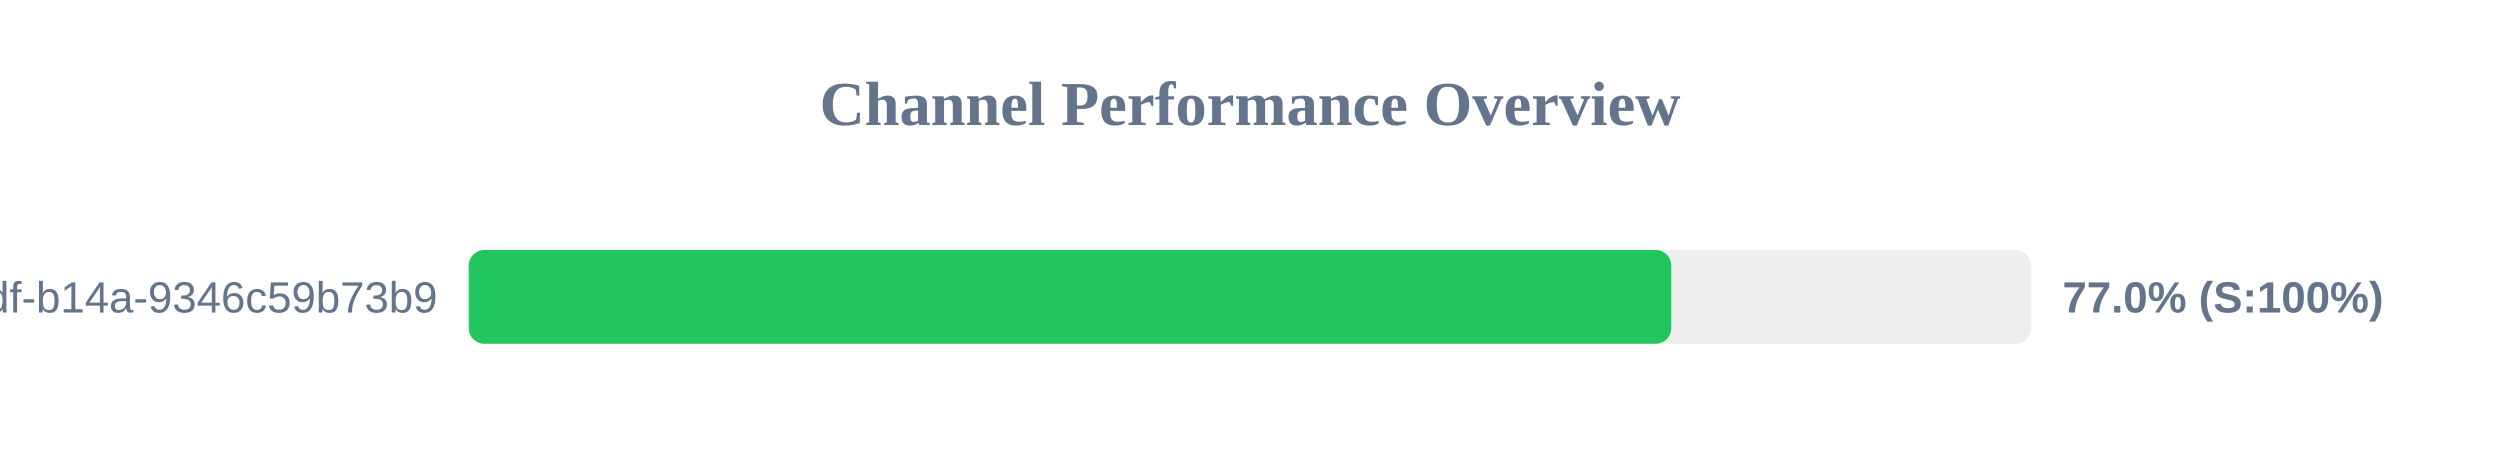
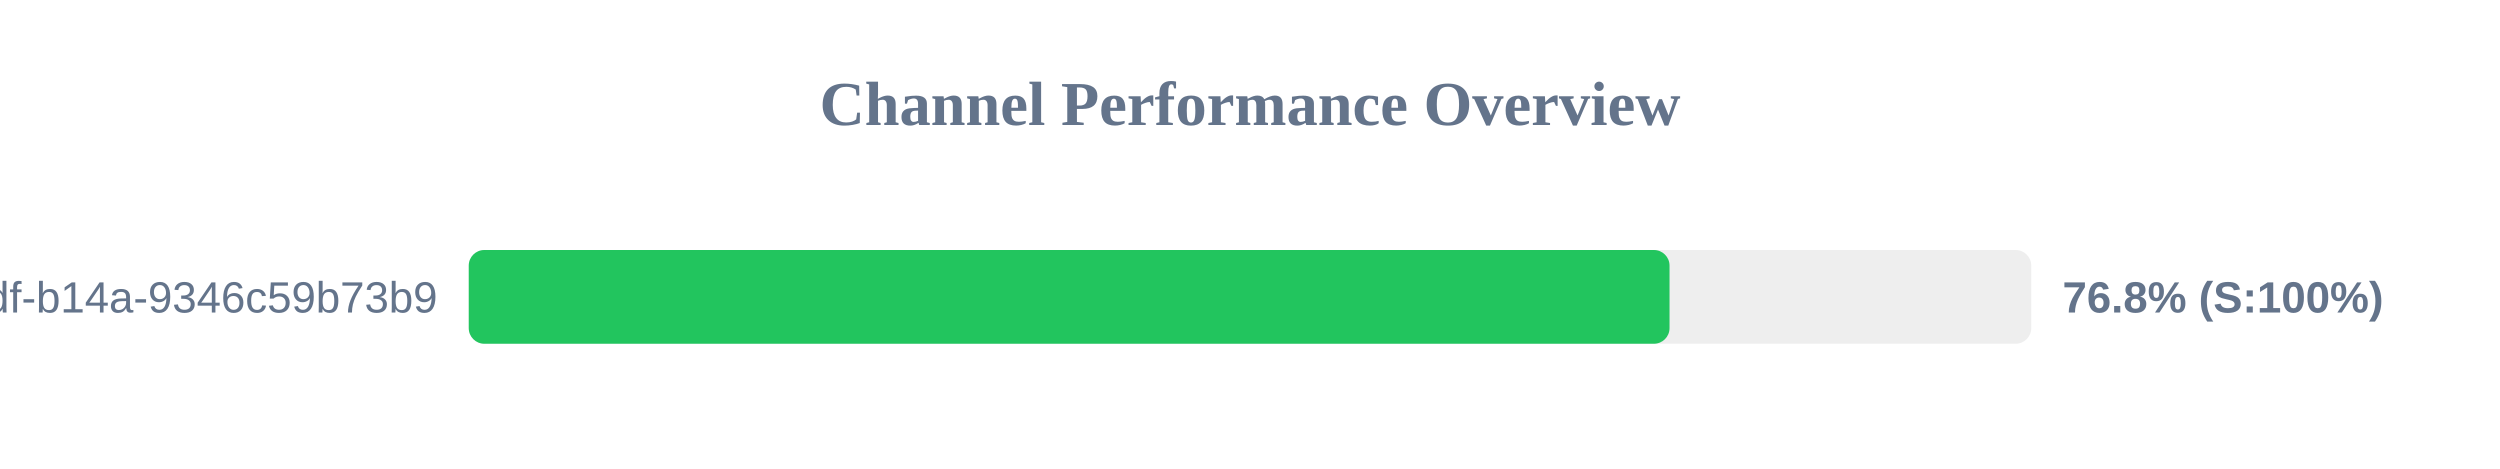
<svg xmlns="http://www.w3.org/2000/svg" width="800" height="150" version="1.1">
  <style>
        .row { font: 14px Arial; fill: #64748b; }
        .score { font: bold 14px Arial; fill: #64748b; }
    </style>
  <text x="400" y="40" text-anchor="middle" font-size="20px" font-weight="bold" fill="#64748b">Channel Performance Overview</text>
  <rect x="150" y="80" width="500" height="30" fill="#eee" rx="5" />
-   <rect x="150" y="80" width="384.8" height="30" fill="#22c55e" rx="5" />
+   <rect x="150" y="80" width="384.25" height="30" fill="#22c55e" rx="5" />
  <text x="140" y="100" text-anchor="end" class="row">?uuid=55ca7a9e-cf90-49df-b14a-9346c59b73b9</text>
-   <text x="660" y="100" text-anchor="start" class="score">77.0% (S:100%)</text>
+   <text x="660" y="100" text-anchor="start" class="score">76.8% (S:100%)</text>
</svg>
